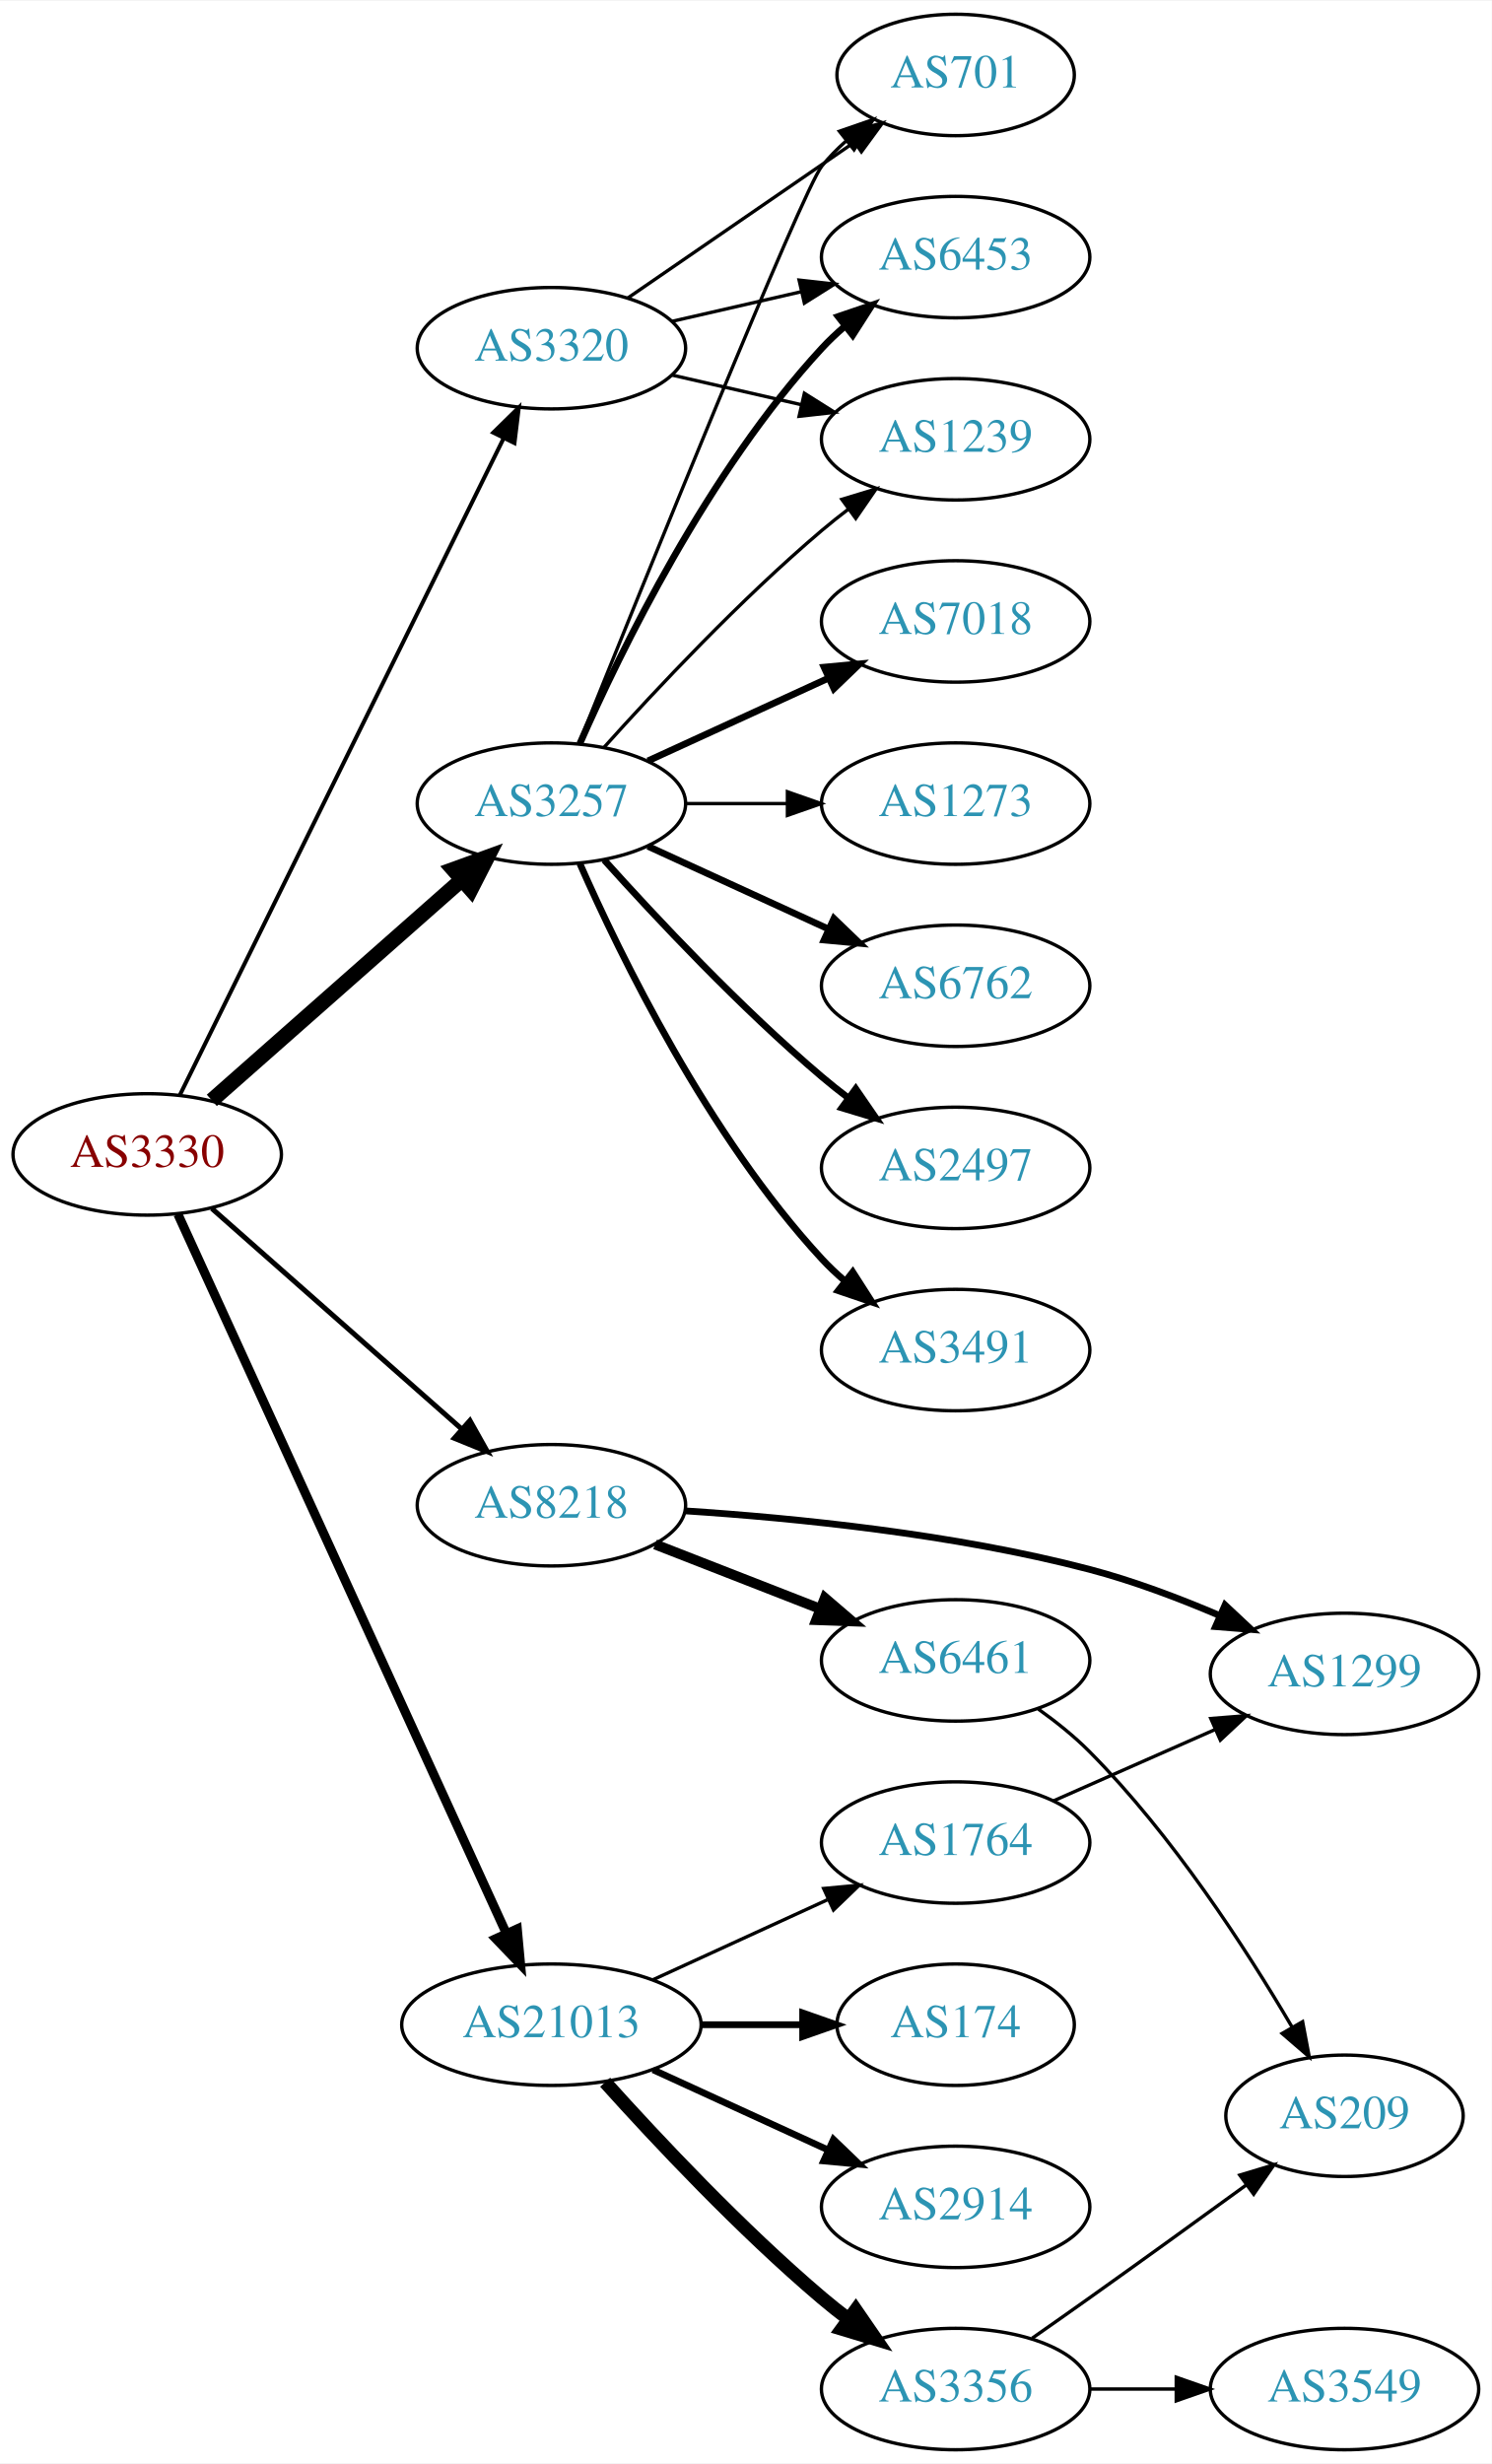
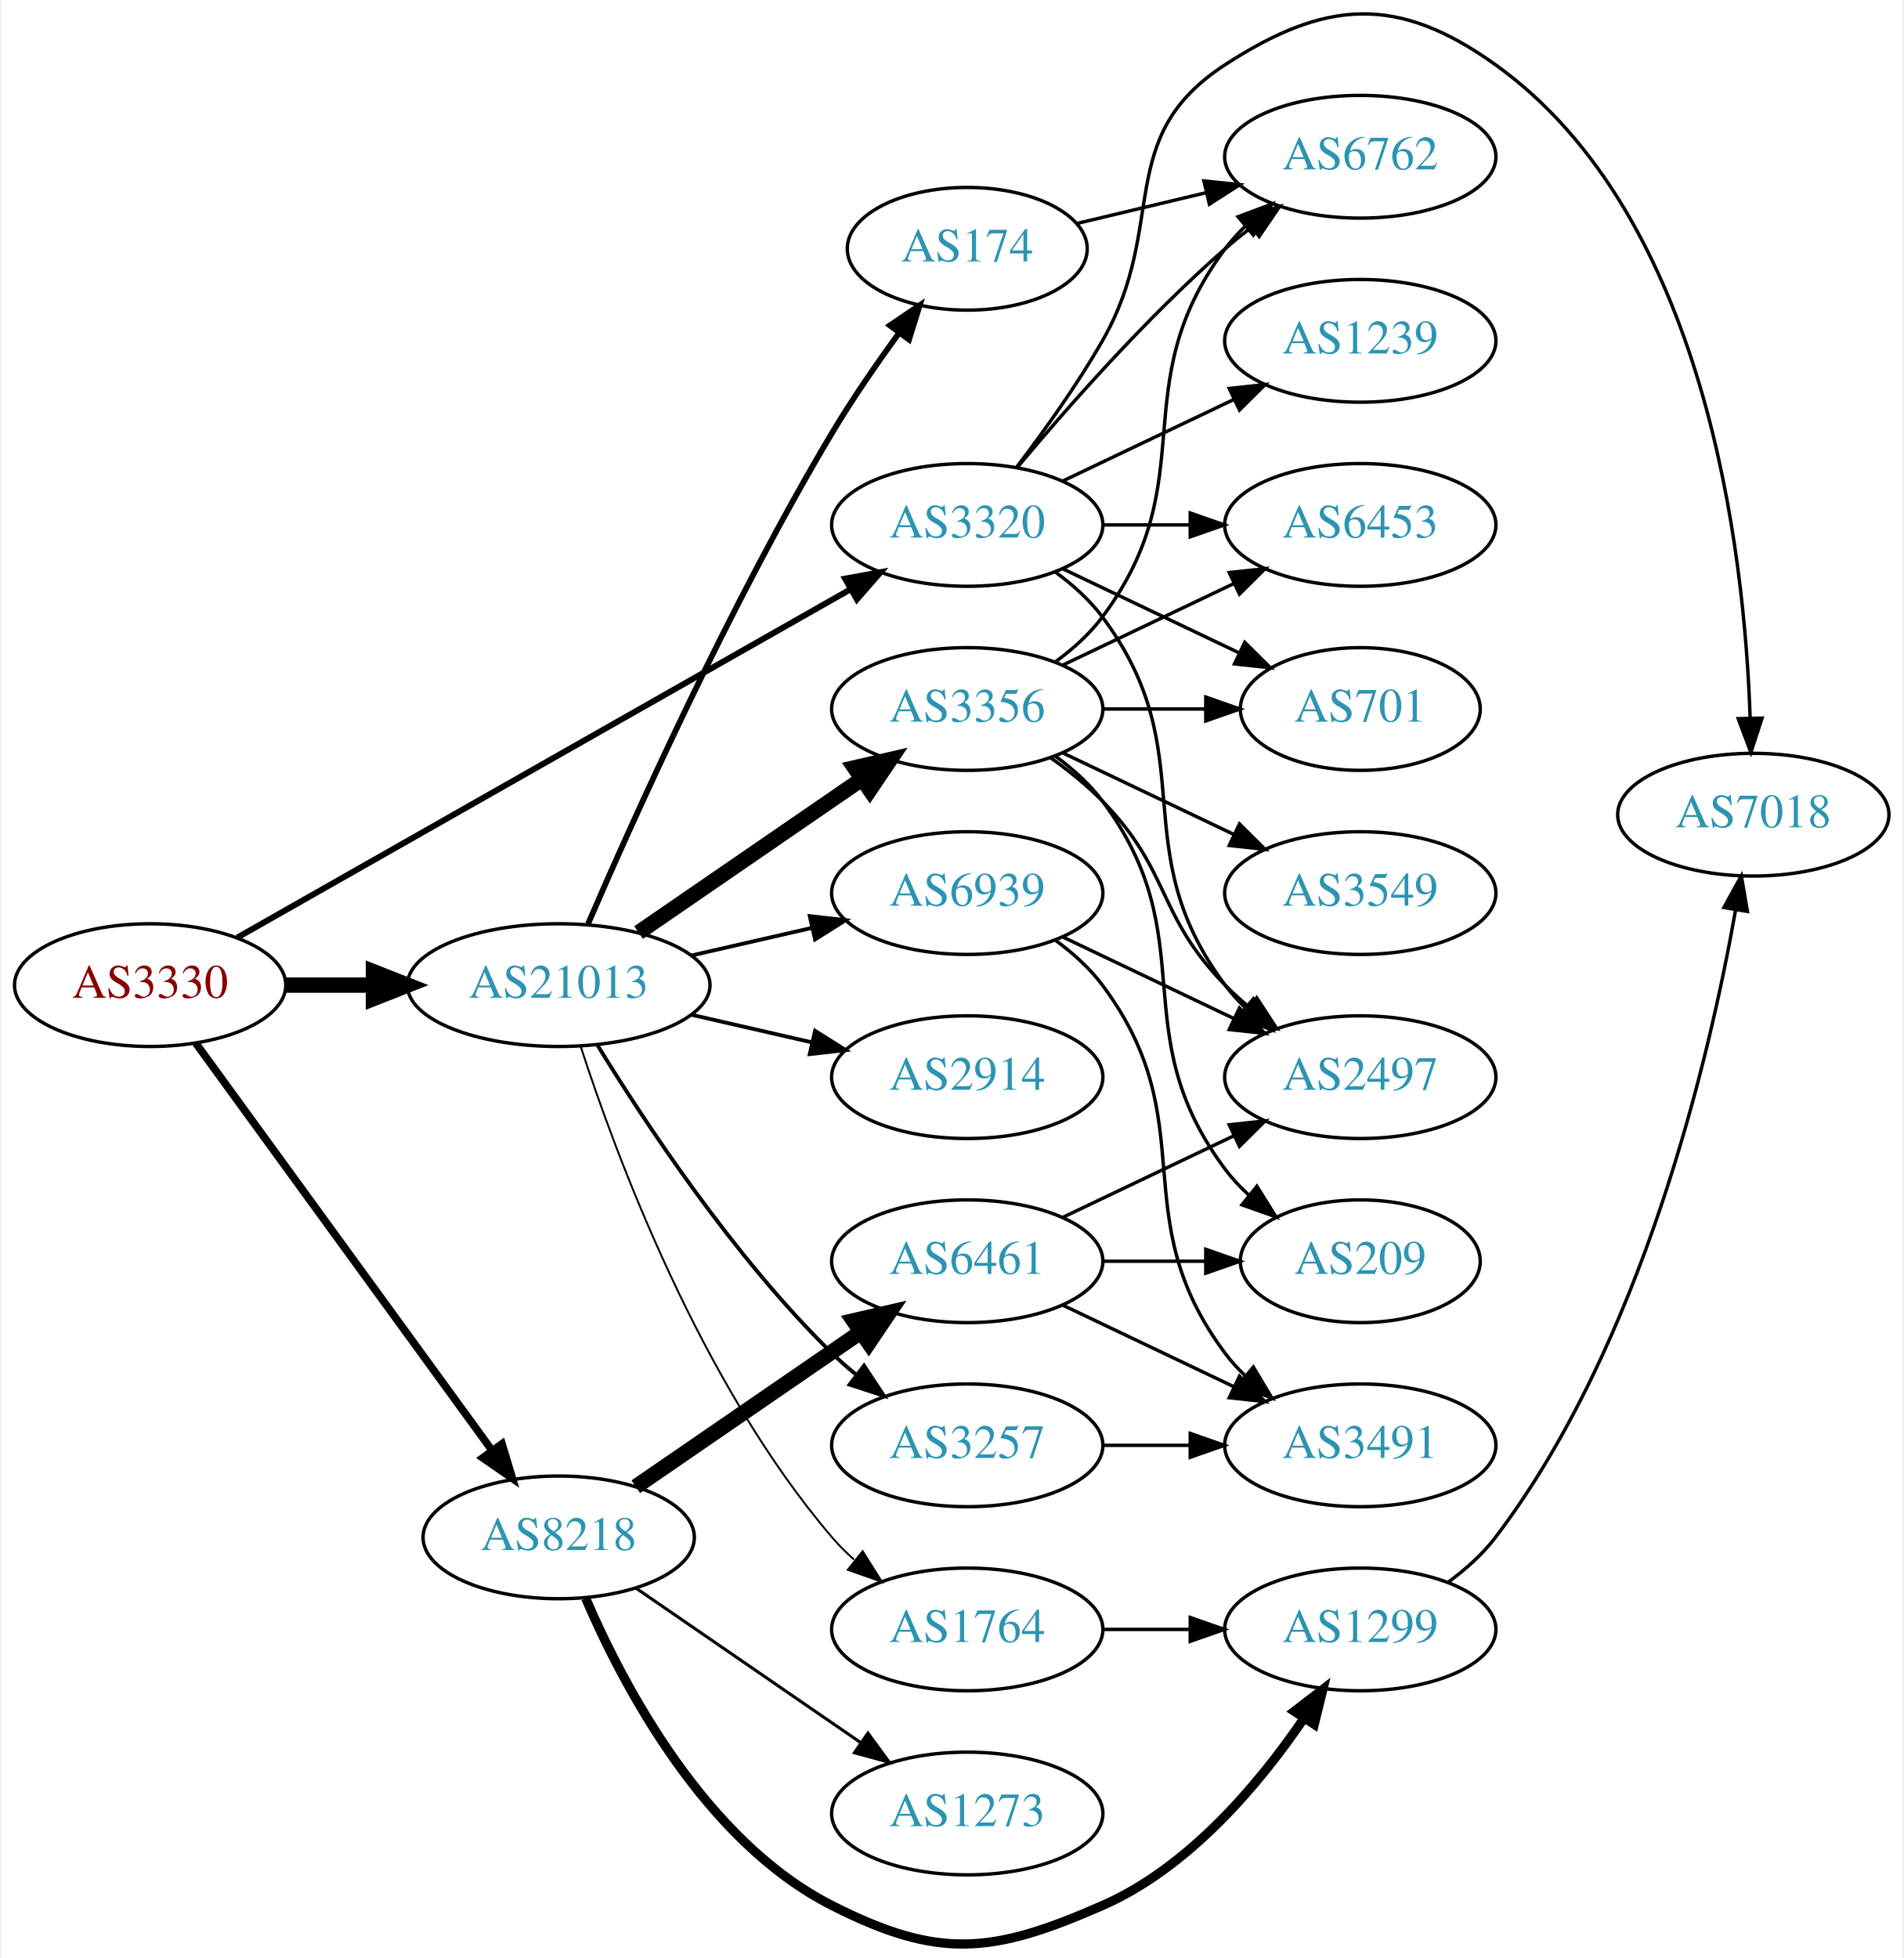
- <svg xmlns="http://www.w3.org/2000/svg" xmlns:xlink="http://www.w3.org/1999/xlink" width="442pt" height="730pt" viewBox="0.00 0.00 442.27 730.00">
-   <g id="graph0" class="graph" transform="scale(1 1) rotate(0) translate(4 726)">
-     <polygon fill="white" stroke="none" points="-4,4 -4,-726 438.271,-726 438.271,4 -4,4" />
+ <svg xmlns="http://www.w3.org/2000/svg" xmlns:xlink="http://www.w3.org/1999/xlink" width="558pt" height="574pt" viewBox="0.00 0.00 557.56 574.37">
+   <g id="graph0" class="graph" transform="scale(1 1) rotate(0) translate(4 570.373)">
+     <polygon fill="white" stroke="none" points="-4,4 -4,-570.373 553.564,-570.373 553.564,4 -4,4" />
    <g id="node1" class="node">
      <g id="a_node1">
        <a xlink:href="/asn/3330" xlink:title="AS3330 ~ Vienna, Austria [AT]">
-           <ellipse fill="#ffffff" stroke="black" cx="39.647" cy="-384" rx="39.794" ry="18" />
-           <text text-anchor="middle" x="39.647" y="-380.3" font-family="Times,serif" font-size="14.00" fill="#880000">AS3330</text>
+           <ellipse fill="#ffffff" stroke="black" cx="39.647" cy="-281.39" rx="39.794" ry="18" />
+           <text text-anchor="middle" x="39.647" y="-277.69" font-family="Times,serif" font-size="14.00" fill="#880000">AS3330</text>
        </a>
      </g>
    </g>
    <g id="node2" class="node">
      <g id="a_node2">
-         <a xlink:href="/asn/3257" xlink:title="AS3257 ~ GTT [DE]">
-           <ellipse fill="#ffffff" stroke="black" cx="159.489" cy="-488" rx="39.794" ry="18" />
-           <text text-anchor="middle" x="159.489" y="-484.3" font-family="Times,serif" font-size="14.00" fill="#2c94b3">AS3257</text>
+         <a xlink:href="/asn/3320" xlink:title="AS3320 ~ DTAG [DE]">
+           <ellipse fill="#ffffff" stroke="black" cx="279.332" cy="-416.39" rx="39.794" ry="18" />
+           <text text-anchor="middle" x="279.332" y="-412.69" font-family="Times,serif" font-size="14.00" fill="#2c94b3">AS3320</text>
        </a>
      </g>
    </g>
    <g id="edge1" class="edge">
-       <path fill="none" stroke="black" stroke-width="4.5" d="M58.801,-400.022C78.581,-417.479 110.384,-445.546 132.739,-465.274" />
-       <polygon fill="black" stroke="black" stroke-width="4.5" points="130.404,-468.466 140.507,-472.13 135.615,-462.561 130.404,-468.466" />
+       <path fill="none" stroke="black" stroke-width="1.75" d="M65.188,-295.329C108.088,-319.696 196.743,-370.05 245.099,-397.515" />
+       <polygon fill="black" stroke="black" stroke-width="1.75" points="243.5,-400.632 253.924,-402.527 246.957,-394.545 243.5,-400.632" />
    </g>
    <g id="node3" class="node">
      <g id="a_node3">
-         <a xlink:href="/asn/3320" xlink:title="AS3320 ~ DTAG [DE]">
-           <ellipse fill="#ffffff" stroke="black" cx="159.489" cy="-623" rx="39.794" ry="18" />
-           <text text-anchor="middle" x="159.489" y="-619.3" font-family="Times,serif" font-size="14.00" fill="#2c94b3">AS3320</text>
+         <a xlink:href="/asn/8218" xlink:title="AS8218 ~ legacy Neotelecoms [FR]">
+           <ellipse fill="#ffffff" stroke="black" cx="159.489" cy="-119.39" rx="39.794" ry="18" />
+           <text text-anchor="middle" x="159.489" y="-115.69" font-family="Times,serif" font-size="14.00" fill="#2c94b3">AS8218</text>
        </a>
      </g>
    </g>
    <g id="edge2" class="edge">
-       <path fill="none" stroke="black" stroke-width="1.2" d="M49.312,-401.574C69.742,-443.01 121.029,-547.027 145.328,-596.308" />
-       <polygon fill="black" stroke="black" stroke-width="1.2" points="142.25,-597.979 149.811,-605.4 148.528,-594.883 142.25,-597.979" />
+       <path fill="none" stroke="black" stroke-width="2.25" d="M53.035,-264.36C73.757,-235.873 115.56,-178.406 139.848,-145.017" />
+       <polygon fill="black" stroke="black" stroke-width="2.25" points="142.86,-146.826 145.912,-136.681 137.199,-142.708 142.86,-146.826" />
    </g>
    <g id="node4" class="node">
      <g id="a_node4">
-         <a xlink:href="/asn/8218" xlink:title="AS8218 ~ legacy Neotelecoms [FR]">
-           <ellipse fill="#ffffff" stroke="black" cx="159.489" cy="-280" rx="39.794" ry="18" />
-           <text text-anchor="middle" x="159.489" y="-276.3" font-family="Times,serif" font-size="14.00" fill="#2c94b3">AS8218</text>
+         <a xlink:href="/asn/21013" xlink:title="AS21013 ~ Wels, AT [AT]">
+           <ellipse fill="#ffffff" stroke="black" cx="159.489" cy="-281.39" rx="44.393" ry="18" />
+           <text text-anchor="middle" x="159.489" y="-277.69" font-family="Times,serif" font-size="14.00" fill="#2c94b3">AS21013</text>
        </a>
      </g>
    </g>
    <g id="edge3" class="edge">
-       <path fill="none" stroke="black" stroke-width="1.5" d="M58.801,-367.978C78.581,-350.521 110.384,-322.454 132.739,-302.726" />
-       <polygon fill="black" stroke="black" stroke-width="1.5" points="135.325,-305.111 140.507,-295.87 130.693,-299.862 135.325,-305.111" />
+       <path fill="none" stroke="black" stroke-width="4.5" d="M79.559,-281.39C87.662,-281.39 96.337,-281.39 104.863,-281.39" />
+       <polygon fill="black" stroke="black" stroke-width="4.5" points="105.141,-285.328 115.141,-281.39 105.141,-277.453 105.141,-285.328" />
    </g>
    <g id="node5" class="node">
      <g id="a_node5">
-         <a xlink:href="/asn/21013" xlink:title="AS21013 ~ Wels, AT [AT]">
-           <ellipse fill="#ffffff" stroke="black" cx="159.489" cy="-126" rx="44.393" ry="18" />
-           <text text-anchor="middle" x="159.489" y="-122.3" font-family="Times,serif" font-size="14.00" fill="#2c94b3">AS21013</text>
+         <a xlink:href="/asn/2497" xlink:title="AS2497 ~ Internet Initiative Japan Inc. [JP]">
+           <ellipse fill="#ffffff" stroke="black" cx="394.625" cy="-254.39" rx="39.794" ry="18" />
+           <text text-anchor="middle" x="394.625" y="-250.69" font-family="Times,serif" font-size="14.00" fill="#2c94b3">AS2497</text>
        </a>
      </g>
    </g>
    <g id="edge4" class="edge">
-       <path fill="none" stroke="black" stroke-width="2.7" d="M48.746,-366.267C69.013,-321.896 122.015,-205.854 146.172,-152.966" />
-       <polygon fill="black" stroke="black" stroke-width="2.7" points="149.361,-154.408 150.333,-143.857 142.994,-151.499 149.361,-154.408" />
+       <path fill="none" stroke="black" d="M305.262,-402.509C310.338,-398.779 315.256,-394.375 318.978,-389.39 349.249,-348.849 324.707,-321.932 354.978,-281.39 356.723,-279.054 358.73,-276.845 360.893,-274.773" />
+       <polygon fill="black" stroke="black" points="363.253,-277.363 368.694,-268.272 358.771,-271.986 363.253,-277.363" />
    </g>
    <g id="node6" class="node">
      <g id="a_node6">
-         <a xlink:href="/asn/6762" xlink:title="AS6762 ~ TELECOM ITALIA SPARKLE S.p.A. [IT]">
-           <ellipse fill="#ffffff" stroke="black" cx="279.332" cy="-434" rx="39.794" ry="18" />
-           <text text-anchor="middle" x="279.332" y="-430.3" font-family="Times,serif" font-size="14.00" fill="#2c94b3">AS6762</text>
+         <a xlink:href="/asn/6453" xlink:title="AS6453 ~ TATA COMMUNICATIONS (AMERICA) INC [US]">
+           <ellipse fill="#ffffff" stroke="black" cx="394.625" cy="-416.39" rx="39.794" ry="18" />
+           <text text-anchor="middle" x="394.625" y="-412.69" font-family="Times,serif" font-size="14.00" fill="#2c94b3">AS6453</text>
        </a>
      </g>
    </g>
    <g id="edge5" class="edge">
-       <path fill="none" stroke="black" stroke-width="2" d="M188.118,-475.339C204.075,-468.027 224.345,-458.739 241.628,-450.819" />
-       <polygon fill="black" stroke="black" stroke-width="2" points="243.243,-453.929 250.876,-446.581 240.327,-447.565 243.243,-453.929" />
+       <path fill="none" stroke="black" d="M319.004,-416.39C327.207,-416.39 335.971,-416.39 344.503,-416.39" />
+       <polygon fill="black" stroke="black" points="344.742,-419.891 354.742,-416.39 344.742,-412.891 344.742,-419.891" />
    </g>
    <g id="node7" class="node">
      <g id="a_node7">
-         <a xlink:href="/asn/2497" xlink:title="AS2497 ~ Internet Initiative Japan Inc. [JP]">
-           <ellipse fill="#ffffff" stroke="black" cx="279.332" cy="-380" rx="39.794" ry="18" />
-           <text text-anchor="middle" x="279.332" y="-376.3" font-family="Times,serif" font-size="14.00" fill="#2c94b3">AS2497</text>
+         <a xlink:href="/asn/701" xlink:title="AS701 ~ UUNET [US]">
+           <ellipse fill="#ffffff" stroke="black" cx="394.625" cy="-362.39" rx="35.194" ry="18" />
+           <text text-anchor="middle" x="394.625" y="-358.69" font-family="Times,serif" font-size="14.00" fill="#2c94b3">AS701</text>
        </a>
      </g>
    </g>
    <g id="edge6" class="edge">
-       <path fill="none" stroke="black" stroke-width="2" d="M175.135,-471.275C190.436,-454.235 215.533,-427.477 239.685,-407 242.182,-404.883 244.843,-402.768 247.554,-400.707" />
-       <polygon fill="black" stroke="black" stroke-width="2" points="249.72,-403.459 255.73,-394.734 245.591,-397.806 249.72,-403.459" />
+       <path fill="none" stroke="black" d="M307.468,-403.456C322.9,-396.101 342.385,-386.813 358.92,-378.932" />
+       <polygon fill="black" stroke="black" points="360.741,-381.941 368.262,-374.479 357.729,-375.622 360.741,-381.941" />
    </g>
    <g id="node8" class="node">
      <g id="a_node8">
-         <a xlink:href="/asn/6453" xlink:title="AS6453 ~ TATA COMMUNICATIONS (AMERICA) INC [US]">
-           <ellipse fill="#ffffff" stroke="black" cx="279.332" cy="-650" rx="39.794" ry="18" />
-           <text text-anchor="middle" x="279.332" y="-646.3" font-family="Times,serif" font-size="14.00" fill="#2c94b3">AS6453</text>
+         <a xlink:href="/asn/7018" xlink:title="AS7018 ~ AT&amp;T Services, Inc. [US]">
+           <ellipse fill="#ffffff" stroke="black" cx="509.918" cy="-331.39" rx="39.794" ry="18" />
+           <text text-anchor="middle" x="509.918" y="-327.69" font-family="Times,serif" font-size="14.00" fill="#2c94b3">AS7018</text>
        </a>
      </g>
    </g>
    <g id="edge7" class="edge">
-       <path fill="none" stroke="black" stroke-width="2" d="M167.905,-505.761C179.973,-533.183 205.944,-586.473 239.685,-623 241.716,-625.198 243.954,-627.319 246.301,-629.34" />
-       <polygon fill="black" stroke="black" stroke-width="2" points="244.513,-632.386 254.545,-635.794 248.828,-626.874 244.513,-632.386" />
+       <path fill="none" stroke="black" d="M293.793,-433.304C301.686,-443.66 311.535,-457.382 318.978,-470.39 338.543,-504.585 321.945,-529.923 354.978,-551.39 384.528,-570.594 405.627,-571.92 434.271,-551.39 496.141,-507.048 507.358,-408.519 508.98,-359.797" />
+       <polygon fill="black" stroke="black" points="512.482,-359.716 509.201,-349.642 505.484,-359.563 512.482,-359.716" />
    </g>
    <g id="node9" class="node">
      <g id="a_node9">
-         <a xlink:href="/asn/3491" xlink:title="AS3491 ~ PCCW Global, Inc. [US]">
-           <ellipse fill="#ffffff" stroke="black" cx="279.332" cy="-326" rx="39.794" ry="18" />
-           <text text-anchor="middle" x="279.332" y="-322.3" font-family="Times,serif" font-size="14.00" fill="#2c94b3">AS3491</text>
+         <a xlink:href="/asn/1239" xlink:title="AS1239 ~ Sprint [US]">
+           <ellipse fill="#ffffff" stroke="black" cx="394.625" cy="-470.39" rx="39.794" ry="18" />
+           <text text-anchor="middle" x="394.625" y="-466.69" font-family="Times,serif" font-size="14.00" fill="#2c94b3">AS1239</text>
        </a>
      </g>
    </g>
    <g id="edge8" class="edge">
-       <path fill="none" stroke="black" stroke-width="2" d="M167.905,-470.239C179.973,-442.817 205.944,-389.527 239.685,-353 241.716,-350.802 243.954,-348.681 246.301,-346.66" />
-       <polygon fill="black" stroke="black" stroke-width="2" points="248.828,-349.126 254.545,-340.206 244.513,-343.614 248.828,-349.126" />
+       <path fill="none" stroke="black" d="M307.468,-429.325C322.462,-436.472 341.283,-445.442 357.506,-453.175" />
+       <polygon fill="black" stroke="black" points="356.177,-456.418 366.71,-457.562 359.188,-450.1 356.177,-456.418" />
    </g>
    <g id="node10" class="node">
      <g id="a_node10">
-         <a xlink:href="/asn/7018" xlink:title="AS7018 ~ AT&amp;T Services, Inc. [US]">
-           <ellipse fill="#ffffff" stroke="black" cx="279.332" cy="-542" rx="39.794" ry="18" />
-           <text text-anchor="middle" x="279.332" y="-538.3" font-family="Times,serif" font-size="14.00" fill="#2c94b3">AS7018</text>
+         <a xlink:href="/asn/6762" xlink:title="AS6762 ~ TELECOM ITALIA SPARKLE S.p.A. [IT]">
+           <ellipse fill="#ffffff" stroke="black" cx="394.625" cy="-524.39" rx="39.794" ry="18" />
+           <text text-anchor="middle" x="394.625" y="-520.69" font-family="Times,serif" font-size="14.00" fill="#2c94b3">AS6762</text>
        </a>
      </g>
    </g>
    <g id="edge9" class="edge">
-       <path fill="none" stroke="black" stroke-width="2" d="M188.118,-500.661C204.075,-507.973 224.345,-517.261 241.628,-525.181" />
-       <polygon fill="black" stroke="black" stroke-width="2" points="240.327,-528.435 250.876,-529.419 243.243,-522.071 240.327,-528.435" />
+       <path fill="none" stroke="black" d="M293.962,-433.207C308.244,-450.32 331.791,-477.135 354.978,-497.39 357.444,-499.544 360.082,-501.684 362.78,-503.762" />
+       <polygon fill="black" stroke="black" points="360.805,-506.654 370.934,-509.761 364.953,-501.016 360.805,-506.654" />
    </g>
    <g id="node11" class="node">
      <g id="a_node11">
-         <a xlink:href="/asn/1239" xlink:title="AS1239 ~ Sprint [US]">
-           <ellipse fill="#ffffff" stroke="black" cx="279.332" cy="-596" rx="39.794" ry="18" />
-           <text text-anchor="middle" x="279.332" y="-592.3" font-family="Times,serif" font-size="14.00" fill="#2c94b3">AS1239</text>
+         <a xlink:href="/asn/6461" xlink:title="AS6461 ~ Zayo Bandwidth [US]">
+           <ellipse fill="#ffffff" stroke="black" cx="279.332" cy="-200.39" rx="39.794" ry="18" />
+           <text text-anchor="middle" x="279.332" y="-196.69" font-family="Times,serif" font-size="14.00" fill="#2c94b3">AS6461</text>
        </a>
      </g>
    </g>
    <g id="edge10" class="edge">
-       <path fill="none" stroke="black" d="M175.135,-504.725C190.436,-521.765 215.533,-548.523 239.685,-569 242.182,-571.117 244.843,-573.232 247.554,-575.293" />
-       <polygon fill="black" stroke="black" points="245.591,-578.194 255.73,-581.266 249.72,-572.541 245.591,-578.194" />
+       <path fill="none" stroke="black" stroke-width="4.5" d="M182.103,-134.247C200.592,-146.955 227.405,-165.386 248.035,-179.566" />
+       <polygon fill="black" stroke="black" stroke-width="4.5" points="245.984,-182.934 256.455,-185.354 250.445,-176.444 245.984,-182.934" />
    </g>
    <g id="node12" class="node">
      <g id="a_node12">
-         <a xlink:href="/asn/1273" xlink:title="AS1273 ~ Vodafone Group PLC [EU]">
-           <ellipse fill="#ffffff" stroke="black" cx="279.332" cy="-488" rx="39.794" ry="18" />
-           <text text-anchor="middle" x="279.332" y="-484.3" font-family="Times,serif" font-size="14.00" fill="#2c94b3">AS1273</text>
+         <a xlink:href="/asn/1299" xlink:title="AS1299 ~ Telia Carrier [EU]">
+           <ellipse fill="#ffffff" stroke="black" cx="394.625" cy="-92.391" rx="39.794" ry="18" />
+           <text text-anchor="middle" x="394.625" y="-88.691" font-family="Times,serif" font-size="14.00" fill="#2c94b3">AS1299</text>
        </a>
      </g>
    </g>
    <g id="edge11" class="edge">
-       <path fill="none" stroke="black" d="M199.402,-488C208.955,-488 219.305,-488 229.267,-488" />
-       <polygon fill="black" stroke="black" points="229.46,-491.5 239.46,-488 229.46,-484.5 229.46,-491.5" />
+       <path fill="none" stroke="black" stroke-width="2.7" d="M167.414,-101.488C178.366,-76.017 202.353,-30.309 239.685,-11.39 271.121,4.54 286.701,2.757 318.978,-11.39 344.38,-22.525 364.958,-47.04 378.025,-66.202" />
+       <polygon fill="black" stroke="black" stroke-width="2.7" points="375.26,-68.369 383.658,-74.829 381.121,-64.542 375.26,-68.369" />
    </g>
    <g id="node13" class="node">
      <g id="a_node13">
-         <a xlink:href="/asn/701" xlink:title="AS701 ~ UUNET [US]">
-           <ellipse fill="#ffffff" stroke="black" cx="279.332" cy="-704" rx="35.194" ry="18" />
-           <text text-anchor="middle" x="279.332" y="-700.3" font-family="Times,serif" font-size="14.00" fill="#2c94b3">AS701</text>
+         <a xlink:href="/asn/1273" xlink:title="AS1273 ~ Vodafone Group PLC [EU]">
+           <ellipse fill="#ffffff" stroke="black" cx="279.332" cy="-38.391" rx="39.794" ry="18" />
+           <text text-anchor="middle" x="279.332" y="-34.691" font-family="Times,serif" font-size="14.00" fill="#2c94b3">AS1273</text>
        </a>
      </g>
    </g>
    <g id="edge12" class="edge">
-       <path fill="none" stroke="black" d="M167.58,-505.665C185.925,-551.26 233.919,-669.853 239.685,-677 241.792,-679.612 244.216,-682.079 246.8,-684.382" />
-       <polygon fill="black" stroke="black" points="244.867,-687.316 254.881,-690.775 249.21,-681.826 244.867,-687.316" />
-     </g>
-     <g id="edge13" class="edge">
-       <path fill="none" stroke="black" d="M195.208,-630.955C207.208,-633.704 220.829,-636.825 233.522,-639.733" />
-       <polygon fill="black" stroke="black" points="232.924,-643.187 243.453,-642.009 234.488,-636.364 232.924,-643.187" />
-     </g>
-     <g id="edge14" class="edge">
-       <path fill="none" stroke="black" d="M195.208,-615.045C207.208,-612.296 220.829,-609.175 233.522,-606.267" />
-       <polygon fill="black" stroke="black" points="234.488,-609.636 243.453,-603.991 232.924,-602.813 234.488,-609.636" />
-     </g>
-     <g id="edge15" class="edge">
-       <path fill="none" stroke="black" d="M182.103,-637.857C200.941,-650.805 228.42,-669.693 249.196,-683.973" />
-       <polygon fill="black" stroke="black" points="247.421,-687.001 257.645,-689.781 251.386,-681.232 247.421,-687.001" />
-     </g>
-     <g id="node14" class="node">
-       <g id="a_node14">
-         <a xlink:href="/asn/6461" xlink:title="AS6461 ~ Zayo Bandwidth [US]">
-           <ellipse fill="#ffffff" stroke="black" cx="279.332" cy="-234" rx="39.794" ry="18" />
-           <text text-anchor="middle" x="279.332" y="-230.3" font-family="Times,serif" font-size="14.00" fill="#2c94b3">AS6461</text>
-         </a>
-       </g>
-     </g>
-     <g id="edge16" class="edge">
-       <path fill="none" stroke="black" stroke-width="3" d="M190.226,-268.392C205.019,-262.618 223.097,-255.561 239.018,-249.346" />
-       <polygon fill="black" stroke="black" stroke-width="3" points="240.562,-252.501 248.604,-245.604 238.016,-245.98 240.562,-252.501" />
-     </g>
-     <g id="node15" class="node">
-       <g id="a_node15">
-         <a xlink:href="/asn/1299" xlink:title="AS1299 ~ Telia Carrier [EU]">
-           <ellipse fill="#ffffff" stroke="black" cx="394.625" cy="-230" rx="39.794" ry="18" />
-           <text text-anchor="middle" x="394.625" y="-226.3" font-family="Times,serif" font-size="14.00" fill="#2c94b3">AS1299</text>
-         </a>
-       </g>
-     </g>
-     <g id="edge17" class="edge">
-       <path fill="none" stroke="black" stroke-width="2" d="M199.148,-278.328C231.584,-276.224 278.903,-271.509 318.978,-261 331.938,-257.601 345.614,-252.426 357.669,-247.272" />
-       <polygon fill="black" stroke="black" stroke-width="2" points="359.21,-250.417 366.945,-243.177 356.383,-244.013 359.21,-250.417" />
+       <path fill="none" stroke="black" stroke-width="0.9" d="M182.103,-104.534C200.592,-91.826 227.405,-73.395 248.035,-59.215" />
+       <polygon fill="black" stroke="black" stroke-width="0.9" points="250.197,-61.976 256.455,-53.427 246.232,-56.208 250.197,-61.976" />
    </g>
    <g id="node16" class="node">
      <g id="a_node16">
-         <a xlink:href="/asn/174" xlink:title="AS174 ~ Cogent Communications [US]">
-           <ellipse fill="#ffffff" stroke="black" cx="279.332" cy="-126" rx="35.194" ry="18" />
-           <text text-anchor="middle" x="279.332" y="-122.3" font-family="Times,serif" font-size="14.00" fill="#2c94b3">AS174</text>
-         </a>
-       </g>
-     </g>
-     <g id="edge18" class="edge">
-       <path fill="none" stroke="black" stroke-width="2" d="M203.7,-126C213.548,-126 224.028,-126 233.925,-126" />
-       <polygon fill="black" stroke="black" stroke-width="2" points="233.977,-129.5 243.977,-126 233.977,-122.5 233.977,-129.5" />
+         <a xlink:href="/asn/3257" xlink:title="AS3257 ~ GTT [DE]">
+           <ellipse fill="#ffffff" stroke="black" cx="279.332" cy="-146.39" rx="39.794" ry="18" />
+           <text text-anchor="middle" x="279.332" y="-142.69" font-family="Times,serif" font-size="14.00" fill="#2c94b3">AS3257</text>
+         </a>
+       </g>
+     </g>
+     <g id="edge16" class="edge">
+       <path fill="none" stroke="black" stroke-width="1.125" d="M170.755,-263.951C184.563,-241.399 210.752,-201.668 239.685,-173.39 241.825,-171.299 244.142,-169.254 246.542,-167.285" />
+       <polygon fill="black" stroke="black" stroke-width="1.125" points="249.053,-169.772 254.884,-160.926 244.809,-164.205 249.053,-169.772" />
    </g>
    <g id="node17" class="node">
      <g id="a_node17">
-         <a xlink:href="/asn/2914" xlink:title="AS2914 ~ NTT America, Inc. [US]">
-           <ellipse fill="#ffffff" stroke="black" cx="279.332" cy="-72" rx="39.794" ry="18" />
-           <text text-anchor="middle" x="279.332" y="-68.3" font-family="Times,serif" font-size="14.00" fill="#2c94b3">AS2914</text>
-         </a>
-       </g>
-     </g>
-     <g id="edge19" class="edge">
-       <path fill="none" stroke="black" stroke-width="2" d="M189.619,-112.652C205.23,-105.498 224.628,-96.609 241.3,-88.969" />
-       <polygon fill="black" stroke="black" stroke-width="2" points="243.119,-91.986 250.752,-84.638 240.203,-85.622 243.119,-91.986" />
+         <a xlink:href="/asn/3356" xlink:title="AS3356 ~ Level 3 Parent, LLC [US]">
+           <ellipse fill="#ffffff" stroke="black" cx="279.332" cy="-362.39" rx="39.794" ry="18" />
+           <text text-anchor="middle" x="279.332" y="-358.69" font-family="Times,serif" font-size="14.00" fill="#2c94b3">AS3356</text>
+         </a>
+       </g>
+     </g>
+     <g id="edge17" class="edge">
+       <path fill="none" stroke="black" stroke-width="4.5" d="M182.932,-296.817C201.513,-309.589 228.074,-327.846 248.453,-341.854" />
+       <polygon fill="black" stroke="black" stroke-width="4.5" points="246.296,-345.149 256.768,-347.568 250.757,-338.659 246.296,-345.149" />
    </g>
    <g id="node18" class="node">
      <g id="a_node18">
-         <a xlink:href="/asn/3356" xlink:title="AS3356 ~ Level 3 Parent, LLC [US]">
-           <ellipse fill="#ffffff" stroke="black" cx="279.332" cy="-18" rx="39.794" ry="18" />
-           <text text-anchor="middle" x="279.332" y="-14.3" font-family="Times,serif" font-size="14.00" fill="#2c94b3">AS3356</text>
-         </a>
-       </g>
-     </g>
-     <g id="edge20" class="edge">
-       <path fill="none" stroke="black" stroke-width="4" d="M175.421,-108.956C190.748,-91.903 215.683,-65.35 239.685,-45 242.182,-42.883 244.843,-40.768 247.554,-38.707" />
-       <polygon fill="black" stroke="black" stroke-width="4" points="249.72,-41.459 255.73,-32.734 245.591,-35.806 249.72,-41.459" />
+         <a xlink:href="/asn/2914" xlink:title="AS2914 ~ NTT America, Inc. [US]">
+           <ellipse fill="#ffffff" stroke="black" cx="279.332" cy="-254.39" rx="39.794" ry="18" />
+           <text text-anchor="middle" x="279.332" y="-250.69" font-family="Times,serif" font-size="14.00" fill="#2c94b3">AS2914</text>
+         </a>
+       </g>
+     </g>
+     <g id="edge18" class="edge">
+       <path fill="none" stroke="black" stroke-width="1.125" d="M198.424,-272.699C209.664,-270.123 222.077,-267.279 233.7,-264.616" />
+       <polygon fill="black" stroke="black" stroke-width="1.125" points="234.696,-267.979 243.662,-262.334 233.133,-261.156 234.696,-267.979" />
    </g>
    <g id="node19" class="node">
      <g id="a_node19">
        <a xlink:href="/asn/1764" xlink:title="AS1764 ~ NEXTLAYER-AS [AT]">
-           <ellipse fill="#ffffff" stroke="black" cx="279.332" cy="-180" rx="39.794" ry="18" />
-           <text text-anchor="middle" x="279.332" y="-176.3" font-family="Times,serif" font-size="14.00" fill="#2c94b3">AS1764</text>
-         </a>
-       </g>
-     </g>
-     <g id="edge21" class="edge">
-       <path fill="none" stroke="black" d="M189.619,-139.348C205.23,-146.502 224.628,-155.391 241.3,-163.03" />
-       <polygon fill="black" stroke="black" points="240.203,-166.378 250.752,-167.362 243.119,-160.014 240.203,-166.378" />
+           <ellipse fill="#ffffff" stroke="black" cx="279.332" cy="-92.391" rx="39.794" ry="18" />
+           <text text-anchor="middle" x="279.332" y="-88.691" font-family="Times,serif" font-size="14.00" fill="#2c94b3">AS1764</text>
+         </a>
+       </g>
+     </g>
+     <g id="edge19" class="edge">
+       <path fill="none" stroke="black" stroke-width="0.562" d="M165.936,-263.4C176.25,-231.575 201.112,-164.463 239.685,-119.39 241.631,-117.117 243.809,-114.942 246.114,-112.884" />
+       <polygon fill="black" stroke="black" stroke-width="0.562" points="248.65,-115.337 254.282,-106.363 244.283,-109.867 248.65,-115.337" />
+     </g>
+     <g id="node20" class="node">
+       <g id="a_node20">
+         <a xlink:href="/asn/174" xlink:title="AS174 ~ Cogent Communications [US]">
+           <ellipse fill="#ffffff" stroke="black" cx="279.332" cy="-497.39" rx="35.194" ry="18" />
+           <text text-anchor="middle" x="279.332" y="-493.69" font-family="Times,serif" font-size="14.00" fill="#2c94b3">AS174</text>
+         </a>
+       </g>
+     </g>
+     <g id="edge20" class="edge">
+       <path fill="none" stroke="black" stroke-width="1.688" d="M168.111,-299.396C181.258,-329.849 209.69,-393.116 239.685,-443.39 245.594,-453.294 252.786,-463.703 259.355,-472.71" />
+       <polygon fill="black" stroke="black" stroke-width="1.688" points="256.631,-474.911 265.402,-480.854 262.251,-470.739 256.631,-474.911" />
    </g>
    <g id="node21" class="node">
      <g id="a_node21">
+         <a xlink:href="/asn/6939" xlink:title="AS6939 ~ Hurricane Electric LLC [US]">
+           <ellipse fill="#ffffff" stroke="black" cx="279.332" cy="-308.39" rx="39.794" ry="18" />
+           <text text-anchor="middle" x="279.332" y="-304.69" font-family="Times,serif" font-size="14.00" fill="#2c94b3">AS6939</text>
+         </a>
+       </g>
+     </g>
+     <g id="edge21" class="edge">
+       <path fill="none" stroke="black" stroke-width="1.125" d="M198.424,-290.082C209.664,-292.658 222.077,-295.501 233.7,-298.165" />
+       <polygon fill="black" stroke="black" stroke-width="1.125" points="233.133,-301.625 243.662,-300.447 234.696,-294.802 233.133,-301.625" />
+     </g>
+     <g id="edge14" class="edge">
+       <path fill="none" stroke="black" d="M307.468,-213.325C322.462,-220.472 341.283,-229.442 357.506,-237.175" />
+       <polygon fill="black" stroke="black" points="356.177,-240.418 366.71,-241.562 359.188,-234.1 356.177,-240.418" />
+     </g>
+     <g id="node14" class="node">
+       <g id="a_node14">
+         <a xlink:href="/asn/3491" xlink:title="AS3491 ~ PCCW Global, Inc. [US]">
+           <ellipse fill="#ffffff" stroke="black" cx="394.625" cy="-146.39" rx="39.794" ry="18" />
+           <text text-anchor="middle" x="394.625" y="-142.69" font-family="Times,serif" font-size="14.00" fill="#2c94b3">AS3491</text>
+         </a>
+       </g>
+     </g>
+     <g id="edge13" class="edge">
+       <path fill="none" stroke="black" d="M307.468,-187.456C322.462,-180.309 341.283,-171.339 357.506,-163.606" />
+       <polygon fill="black" stroke="black" points="359.188,-166.681 366.71,-159.219 356.177,-160.363 359.188,-166.681" />
+     </g>
+     <g id="node15" class="node">
+       <g id="a_node15">
        <a xlink:href="/asn/209" xlink:title="AS209 ~ CenturyLink Communications, LLC [US]">
-           <ellipse fill="#ffffff" stroke="black" cx="394.625" cy="-99" rx="35.194" ry="18" />
-           <text text-anchor="middle" x="394.625" y="-95.3" font-family="Times,serif" font-size="14.00" fill="#2c94b3">AS209</text>
-         </a>
-       </g>
+           <ellipse fill="#ffffff" stroke="black" cx="394.625" cy="-200.39" rx="35.194" ry="18" />
+           <text text-anchor="middle" x="394.625" y="-196.69" font-family="Times,serif" font-size="14.00" fill="#2c94b3">AS209</text>
+         </a>
+       </g>
+     </g>
+     <g id="edge15" class="edge">
+       <path fill="none" stroke="black" d="M319.004,-200.39C328.709,-200.39 339.2,-200.39 349.163,-200.39" />
+       <polygon fill="black" stroke="black" points="349.299,-203.891 359.299,-200.39 349.299,-196.891 349.299,-203.891" />
+     </g>
+     <g id="edge30" class="edge">
+       <path fill="none" stroke="black" d="M420.494,-106.319C425.573,-110.046 430.508,-114.438 434.271,-119.39 477.471,-176.244 497.052,-260.142 504.707,-303.37" />
+       <polygon fill="black" stroke="black" points="501.292,-304.163 506.404,-313.443 508.194,-303.001 501.292,-304.163" />
+     </g>
+     <g id="edge22" class="edge">
+       <path fill="none" stroke="black" d="M319.004,-146.39C327.207,-146.39 335.971,-146.39 344.503,-146.39" />
+       <polygon fill="black" stroke="black" points="344.742,-149.891 354.742,-146.39 344.742,-142.891 344.742,-149.891" />
+     </g>
+     <g id="edge24" class="edge">
+       <path fill="none" stroke="black" d="M303.926,-348.001C309.182,-344.243 314.513,-339.954 318.978,-335.39 339.151,-314.773 334.806,-302.008 354.978,-281.39 357.071,-279.252 359.354,-277.173 361.731,-275.181" />
+       <polygon fill="black" stroke="black" points="364.249,-277.659 370.031,-268.78 359.974,-272.115 364.249,-277.659" />
    </g>
    <g id="edge25" class="edge">
-       <path fill="none" stroke="black" d="M303.87,-219.556C309.129,-215.8 314.475,-211.526 318.978,-207 343.563,-182.29 365.414,-148.562 379.023,-125.407" />
-       <polygon fill="black" stroke="black" points="382.202,-126.902 384.165,-116.49 376.138,-123.405 382.202,-126.902" />
-     </g>
-     <g id="node20" class="node">
-       <g id="a_node20">
+       <path fill="none" stroke="black" d="M307.468,-375.325C322.462,-382.472 341.283,-391.442 357.506,-399.175" />
+       <polygon fill="black" stroke="black" points="356.177,-402.418 366.71,-403.562 359.188,-396.1 356.177,-402.418" />
+     </g>
+     <g id="edge26" class="edge">
+       <path fill="none" stroke="black" d="M319.004,-362.39C328.709,-362.39 339.2,-362.39 349.163,-362.39" />
+       <polygon fill="black" stroke="black" points="349.299,-365.891 359.299,-362.39 349.299,-358.891 349.299,-365.891" />
+     </g>
+     <g id="edge28" class="edge">
+       <path fill="none" stroke="black" d="M305.262,-376.272C310.338,-380.002 315.256,-384.406 318.978,-389.39 349.249,-429.932 324.707,-456.849 354.978,-497.39 356.723,-499.727 358.73,-501.936 360.893,-504.008" />
+       <polygon fill="black" stroke="black" points="358.771,-506.795 368.694,-510.509 363.253,-501.418 358.771,-506.795" />
+     </g>
+     <g id="edge27" class="edge">
+       <path fill="none" stroke="black" d="M305.262,-348.509C310.338,-344.779 315.256,-340.375 318.978,-335.39 349.249,-294.849 324.707,-267.932 354.978,-227.39 356.986,-224.702 359.342,-222.181 361.883,-219.845" />
+       <polygon fill="black" stroke="black" points="364.297,-222.395 369.898,-213.401 359.912,-216.939 364.297,-222.395" />
+     </g>
+     <g id="node22" class="node">
+       <g id="a_node22">
        <a xlink:href="/asn/3549" xlink:title="AS3549 ~ Level 3 Parent, LLC [US]">
-           <ellipse fill="#ffffff" stroke="black" cx="394.625" cy="-18" rx="39.794" ry="18" />
-           <text text-anchor="middle" x="394.625" y="-14.3" font-family="Times,serif" font-size="14.00" fill="#2c94b3">AS3549</text>
-         </a>
-       </g>
-     </g>
-     <g id="edge22" class="edge">
-       <path fill="none" stroke="black" d="M319.004,-18C327.207,-18 335.971,-18 344.503,-18" />
-       <polygon fill="black" stroke="black" points="344.742,-21.5 354.742,-18 344.742,-14.5 344.742,-21.5" />
+           <ellipse fill="#ffffff" stroke="black" cx="394.625" cy="-308.39" rx="39.794" ry="18" />
+           <text text-anchor="middle" x="394.625" y="-304.69" font-family="Times,serif" font-size="14.00" fill="#2c94b3">AS3549</text>
+         </a>
+       </g>
    </g>
    <g id="edge23" class="edge">
-       <path fill="none" stroke="black" d="M302.042,-33.074C307.577,-36.943 313.508,-41.111 318.978,-45 334.416,-55.975 351.544,-68.352 365.496,-78.485" />
-       <polygon fill="black" stroke="black" points="363.582,-81.421 373.728,-84.471 367.699,-75.759 363.582,-81.421" />
-     </g>
-     <g id="edge24" class="edge">
-       <path fill="none" stroke="black" d="M308.337,-192.36C322.771,-198.73 340.572,-206.586 356.171,-213.47" />
-       <polygon fill="black" stroke="black" points="354.987,-216.774 365.549,-217.609 357.814,-210.37 354.987,-216.774" />
+       <path fill="none" stroke="black" d="M307.468,-349.456C322.462,-342.309 341.283,-333.339 357.506,-325.606" />
+       <polygon fill="black" stroke="black" points="359.188,-328.681 366.71,-321.219 356.177,-322.363 359.188,-328.681" />
+     </g>
+     <g id="edge29" class="edge">
+       <path fill="none" stroke="black" d="M319.004,-92.391C327.207,-92.391 335.971,-92.391 344.503,-92.391" />
+       <polygon fill="black" stroke="black" points="344.742,-95.891 354.742,-92.391 344.742,-88.891 344.742,-95.891" />
+     </g>
+     <g id="edge33" class="edge">
+       <path fill="none" stroke="black" d="M311.589,-504.84C323.269,-507.623 336.765,-510.84 349.394,-513.849" />
+       <polygon fill="black" stroke="black" points="348.747,-517.293 359.286,-516.207 350.37,-510.484 348.747,-517.293" />
+     </g>
+     <g id="edge32" class="edge">
+       <path fill="none" stroke="black" d="M307.468,-295.456C322.462,-288.309 341.283,-279.339 357.506,-271.606" />
+       <polygon fill="black" stroke="black" points="359.188,-274.681 366.71,-267.219 356.177,-268.363 359.188,-274.681" />
+     </g>
+     <g id="edge31" class="edge">
+       <path fill="none" stroke="black" d="M305.262,-294.509C310.338,-290.779 315.256,-286.375 318.978,-281.39 349.249,-240.849 324.707,-213.932 354.978,-173.39 356.723,-171.054 358.73,-168.845 360.893,-166.773" />
+       <polygon fill="black" stroke="black" points="363.253,-169.363 368.694,-160.272 358.771,-163.986 363.253,-169.363" />
    </g>
  </g>
</svg>
